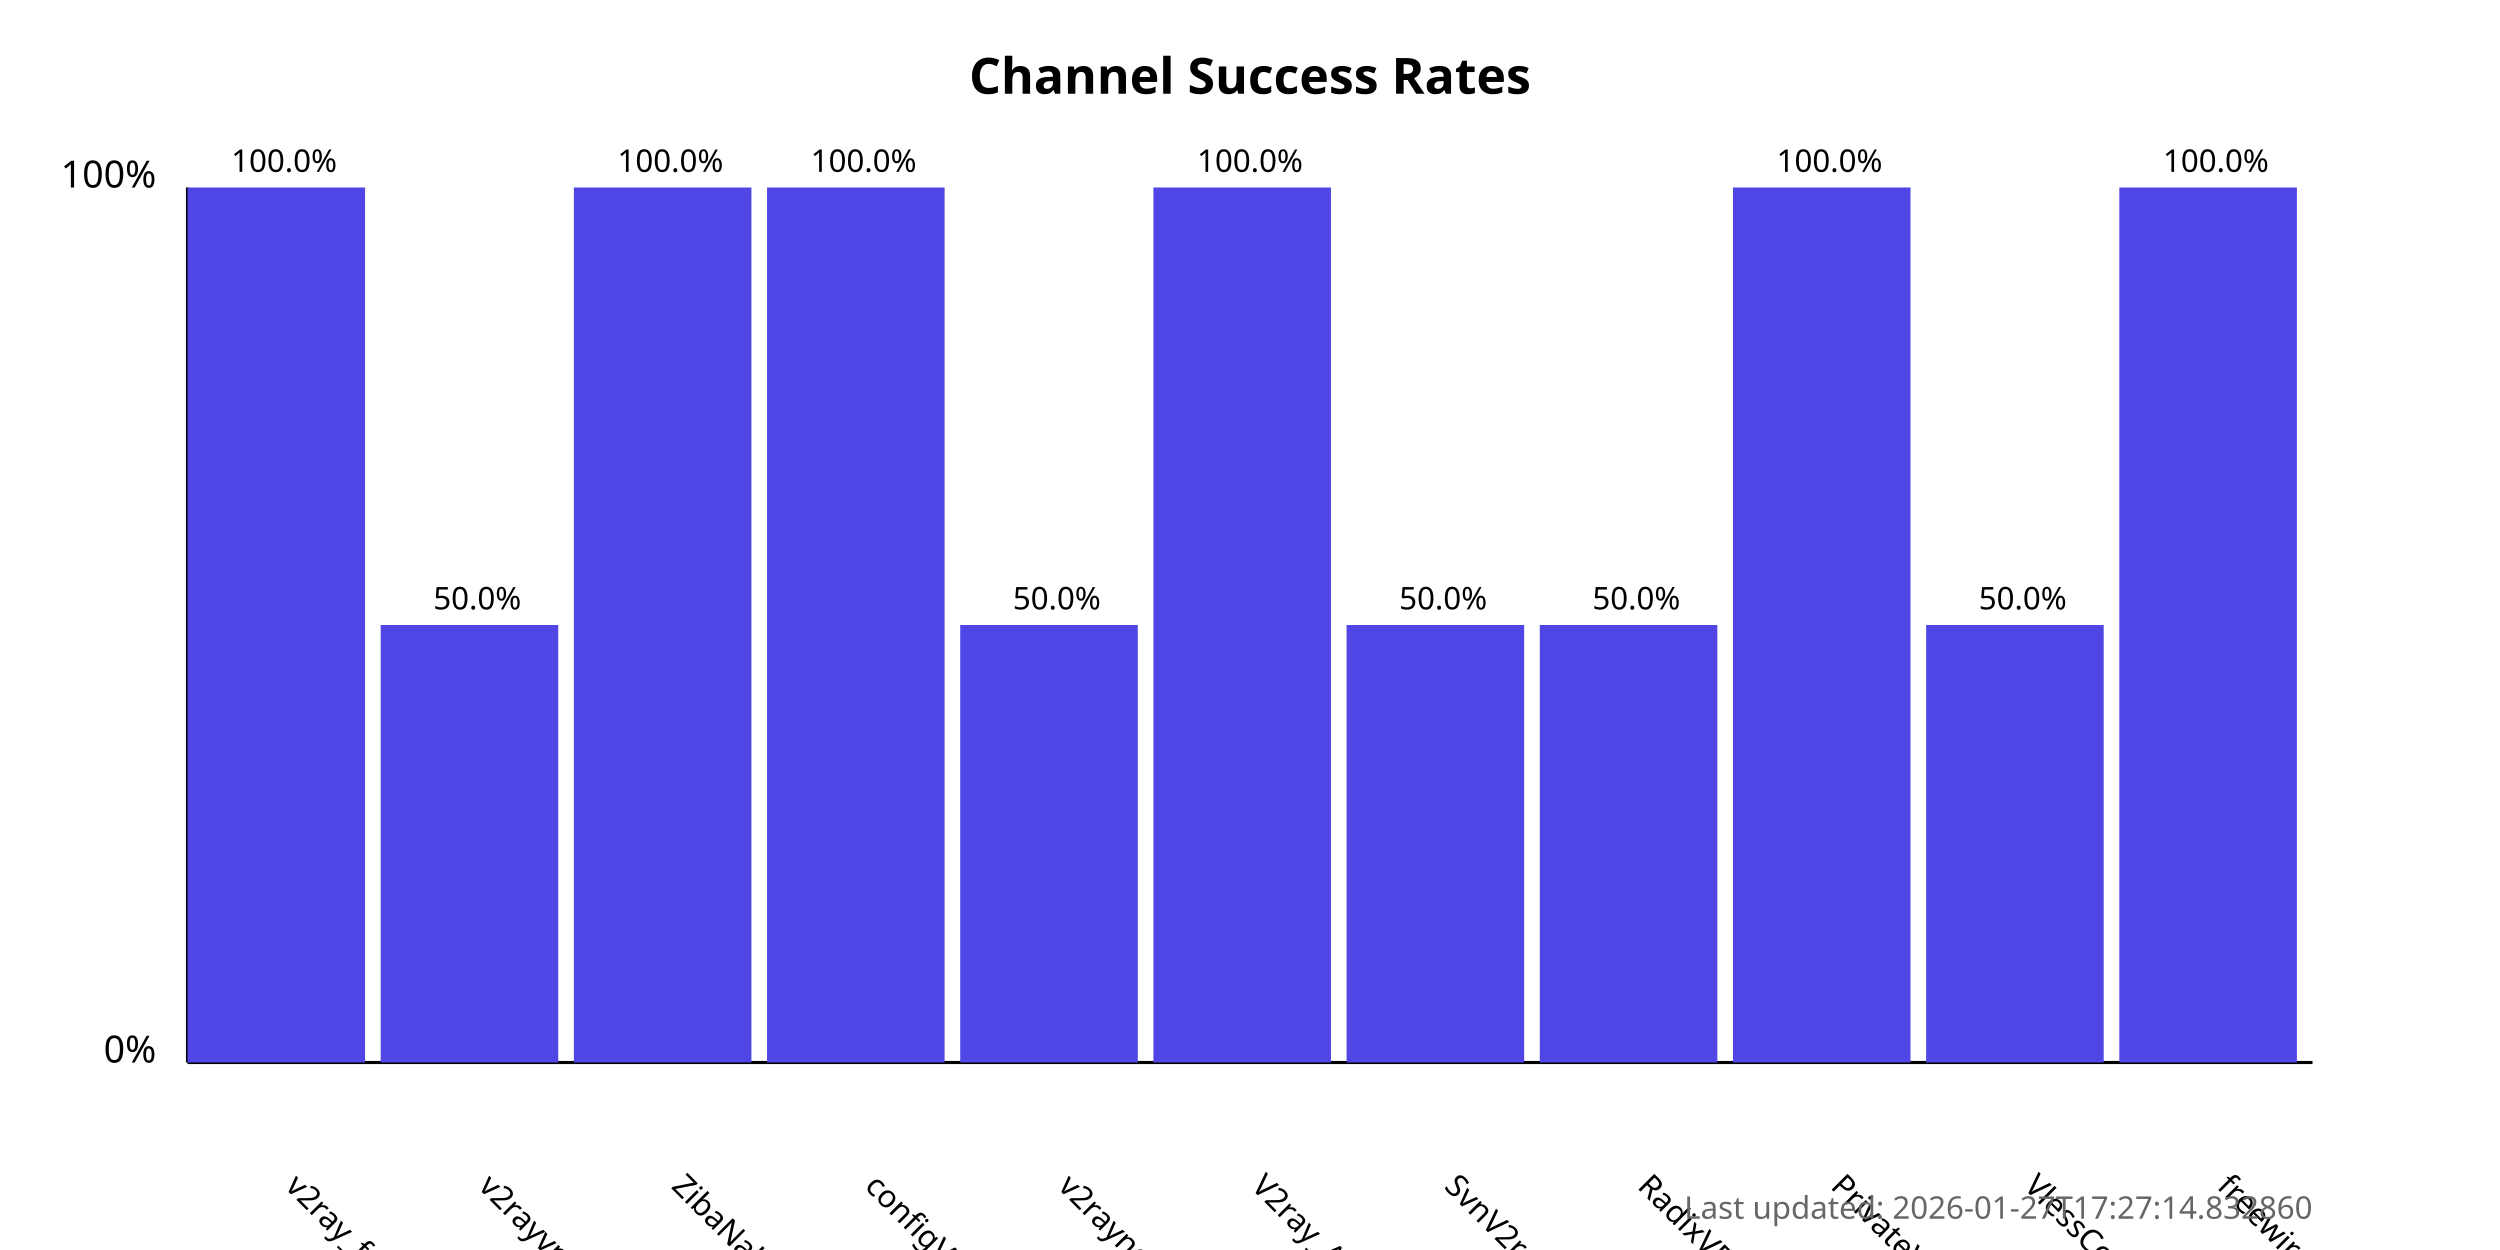
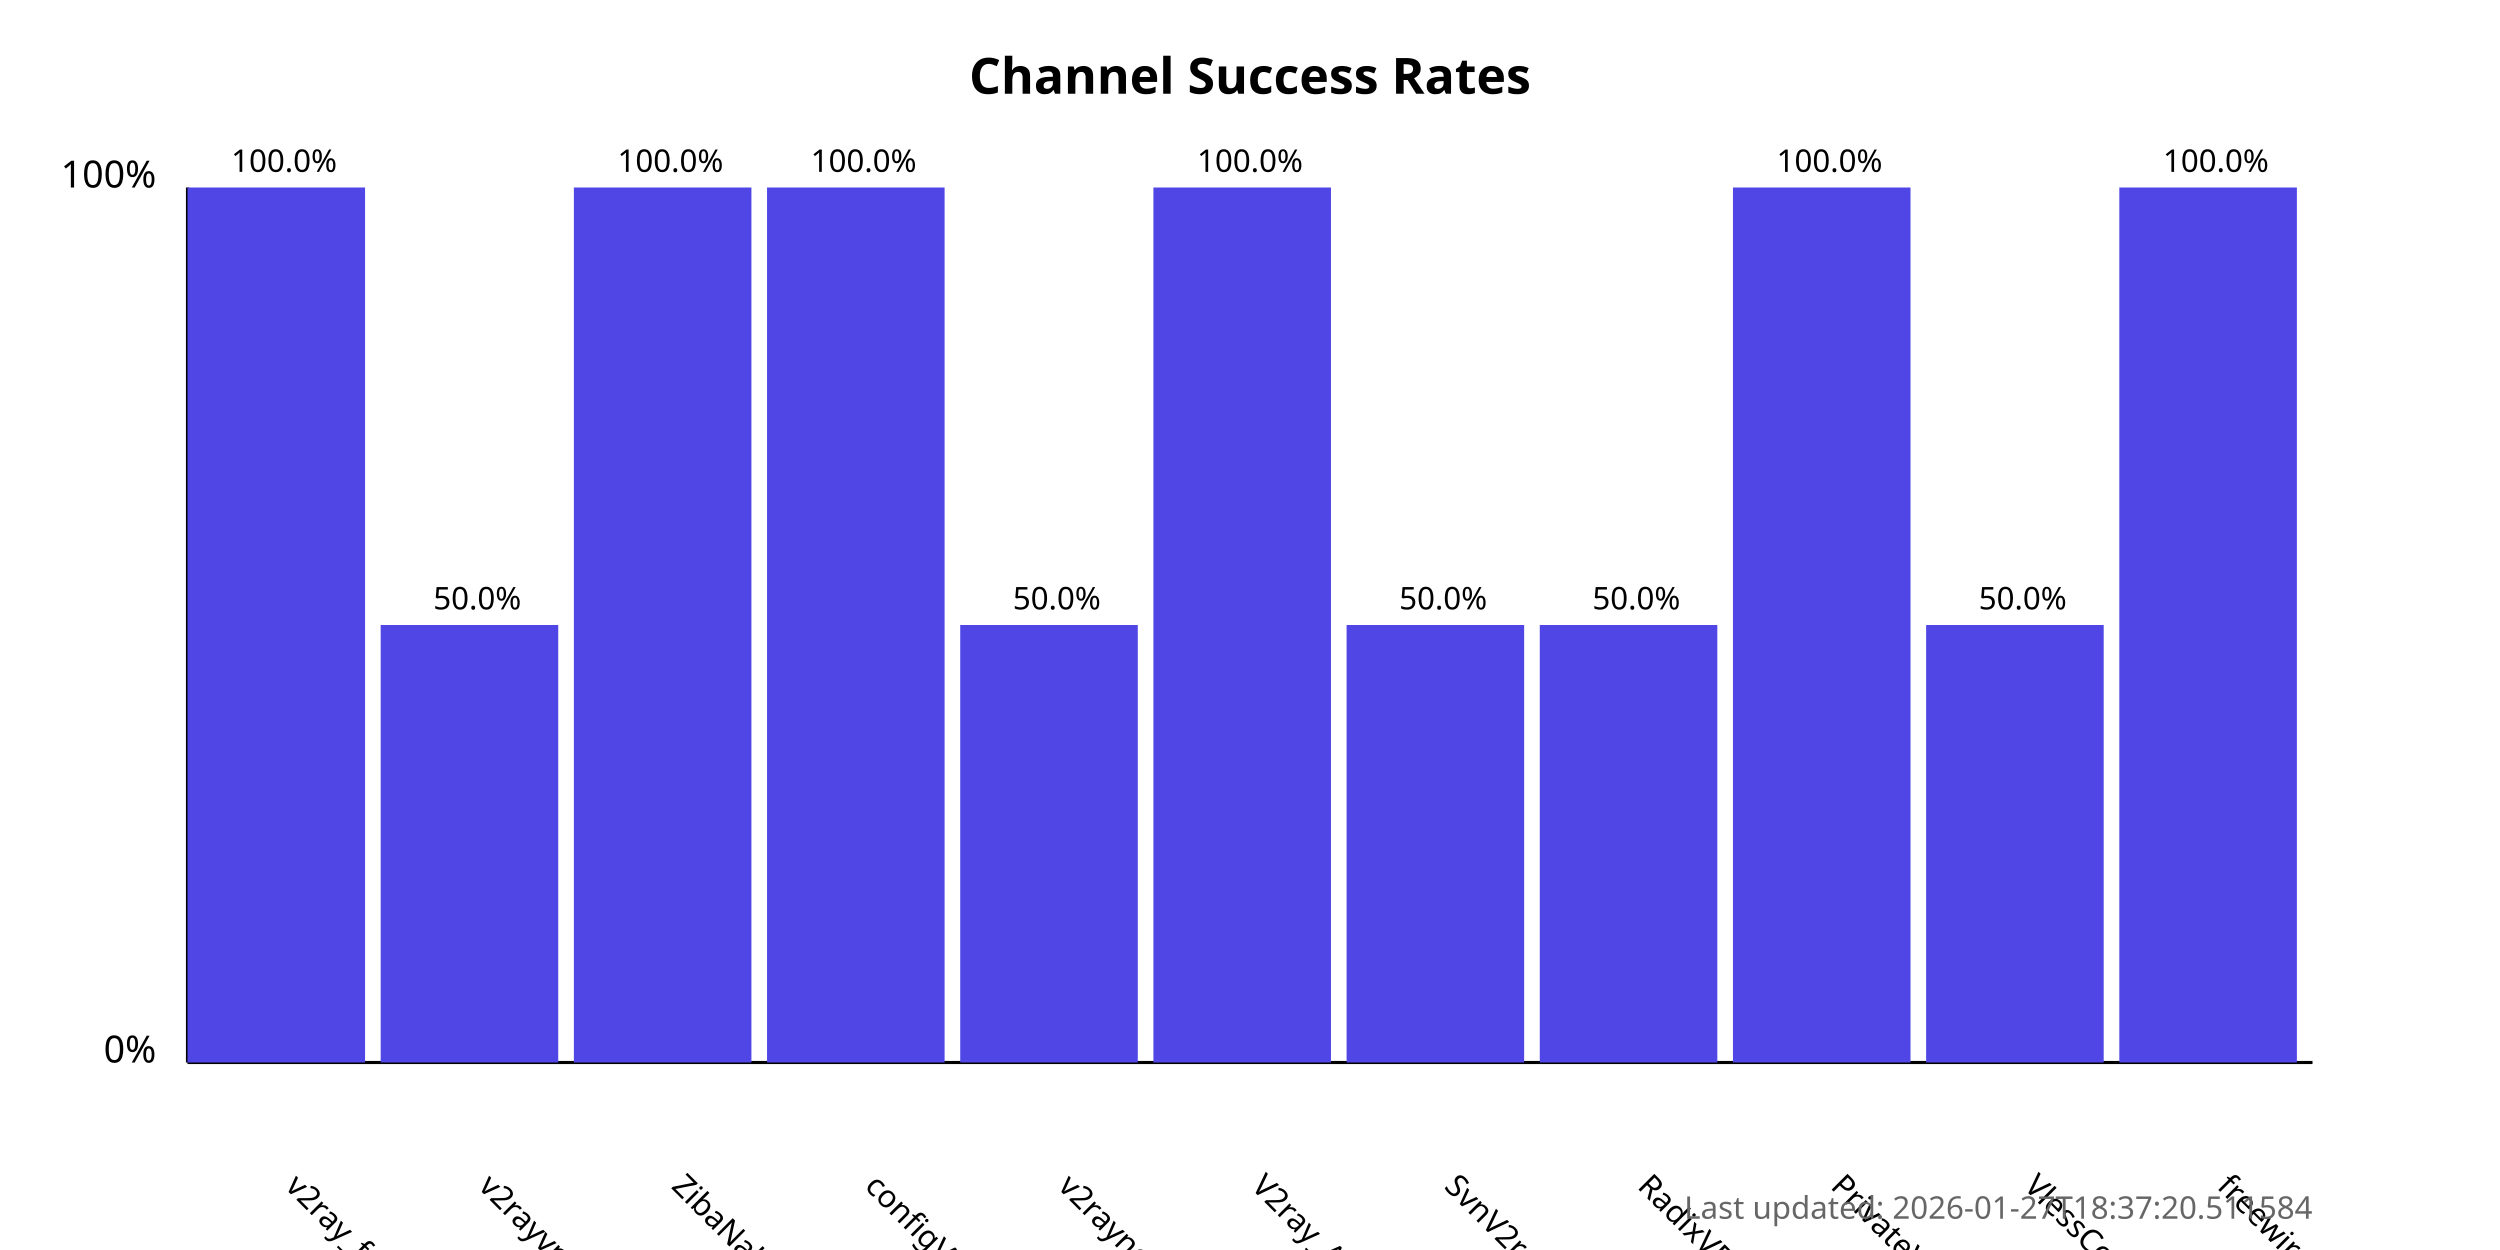
<svg xmlns="http://www.w3.org/2000/svg" width="800" height="400">
  <style>
            .chart-title { font: bold 16px sans-serif; }
            .axis-label { font: 12px sans-serif; }
            .tick-label { font: 10px sans-serif; }
            .bar { fill: #4f46e5; }
            .bar:hover { fill: #6366f1; }
            .timestamp { font: 10px sans-serif; fill: #666; }
        </style>
  <text x="400.0" y="30" text-anchor="middle" class="chart-title">
            Channel Success Rates
        </text>
  <line x1="60" y1="340" x2="60" y2="60" stroke="black" stroke-width="1" />
  <line x1="60" y1="340" x2="740" y2="340" stroke="black" stroke-width="1" />
  <text x="50" y="340" text-anchor="end" class="axis-label">0%</text>
  <text x="50" y="60" text-anchor="end" class="axis-label">100%</text>
  <g>
    <rect x="60" y="60.0" width="56.818" height="280.0" class="bar" />
    <text x="90.909" y="380" transform="rotate(45, 90.90909, 380)" text-anchor="start" class="tick-label">
                v2ray_free_conf
            </text>
    <text x="90.909" y="55.0" text-anchor="middle" class="tick-label">
                100.0%
            </text>
  </g>
  <g>
    <rect x="121.818" y="200.0" width="56.818" height="140.0" class="bar" />
    <text x="152.727" y="380" transform="rotate(45, 152.7273, 380)" text-anchor="start" class="tick-label">
                v2rayvpno
            </text>
    <text x="152.727" y="195.0" text-anchor="middle" class="tick-label">
                50.0%
            </text>
  </g>
  <g>
    <rect x="183.636" y="60.0" width="56.818" height="280.0" class="bar" />
    <text x="214.545" y="380" transform="rotate(45, 214.5455, 380)" text-anchor="start" class="tick-label">
                ZibaNabz
            </text>
    <text x="214.545" y="55.0" text-anchor="middle" class="tick-label">
                100.0%
            </text>
  </g>
  <g>
    <rect x="245.455" y="60.0" width="56.818" height="280.0" class="bar" />
    <text x="276.364" y="380" transform="rotate(45, 276.3636, 380)" text-anchor="start" class="tick-label">
                configV2rayForFree
            </text>
    <text x="276.364" y="55.0" text-anchor="middle" class="tick-label">
                100.0%
            </text>
  </g>
  <g>
    <rect x="307.273" y="200.0" width="56.818" height="140.0" class="bar" />
    <text x="338.182" y="380" transform="rotate(45, 338.1818, 380)" text-anchor="start" class="tick-label">
                v2rayngvpn
            </text>
    <text x="338.182" y="195.0" text-anchor="middle" class="tick-label">
                50.0%
            </text>
  </g>
  <g>
    <rect x="369.091" y="60.0" width="56.818" height="280.0" class="bar" />
    <text x="400.0" y="380" transform="rotate(45, 400.0, 380)" text-anchor="start" class="tick-label">
                V2ray_Alpha
            </text>
    <text x="400.0" y="55.0" text-anchor="middle" class="tick-label">
                100.0%
            </text>
  </g>
  <g>
    <rect x="430.909" y="200.0" width="56.818" height="140.0" class="bar" />
    <text x="461.818" y="380" transform="rotate(45, 461.8182, 380)" text-anchor="start" class="tick-label">
                SvnV2ray
            </text>
    <text x="461.818" y="195.0" text-anchor="middle" class="tick-label">
                50.0%
            </text>
  </g>
  <g>
    <rect x="492.727" y="200.0" width="56.818" height="140.0" class="bar" />
    <text x="523.636" y="380" transform="rotate(45, 523.6364, 380)" text-anchor="start" class="tick-label">
                RadixVPN
            </text>
    <text x="523.636" y="195.0" text-anchor="middle" class="tick-label">
                50.0%
            </text>
  </g>
  <g>
    <rect x="554.545" y="60.0" width="56.818" height="280.0" class="bar" />
    <text x="585.455" y="380" transform="rotate(45, 585.4545, 380)" text-anchor="start" class="tick-label">
                PrivateVPNs
            </text>
    <text x="585.455" y="55.0" text-anchor="middle" class="tick-label">
                100.0%
            </text>
  </g>
  <g>
    <rect x="616.364" y="200.0" width="56.818" height="140.0" class="bar" />
    <text x="647.273" y="380" transform="rotate(45, 647.2727, 380)" text-anchor="start" class="tick-label">
                VlessConfig
            </text>
    <text x="647.273" y="195.0" text-anchor="middle" class="tick-label">
                50.0%
            </text>
  </g>
  <g>
    <rect x="678.182" y="60.0" width="56.818" height="280.0" class="bar" />
    <text x="709.091" y="380" transform="rotate(45, 709.0909, 380)" text-anchor="start" class="tick-label">
                freewireguard
            </text>
    <text x="709.091" y="55.0" text-anchor="middle" class="tick-label">
                100.0%
            </text>
  </g>
  <text x="740" y="390" text-anchor="end" class="timestamp">
-             Last updated: 2026-01-27T17:27:14.832860
+             Last updated: 2026-01-27T18:37:20.511584
        </text>
</svg>
